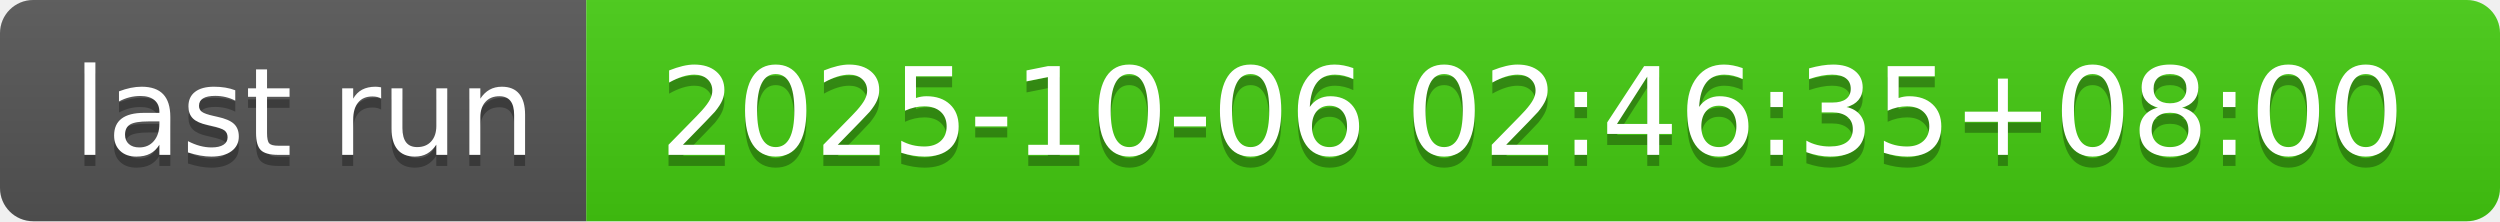
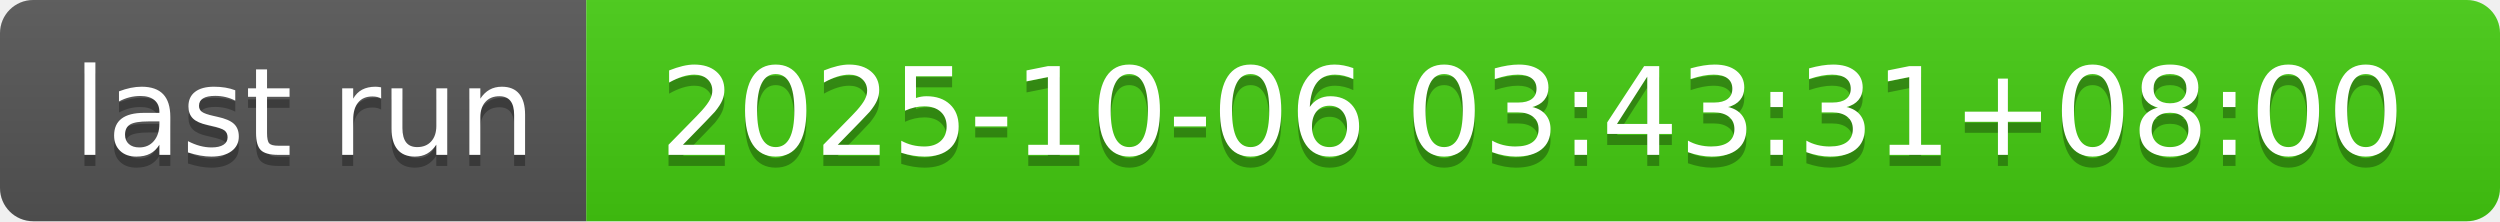
- <svg xmlns="http://www.w3.org/2000/svg" width="226" height="20" role="img" aria-label="last run: 2025-10-06 02:46:35+08:00">
+ <svg xmlns="http://www.w3.org/2000/svg" width="226" height="20" role="img" aria-label="last run: 2025-10-06 03:43:31+08:00">
  <linearGradient id="s" x2="0" y2="100%">
    <stop offset="0" stop-color="#bbb" stop-opacity=".1" />
    <stop offset="1" stop-opacity=".1" />
  </linearGradient>
  <clipPath id="r">
    <rect width="226" height="20" rx="3" fill="#fff" />
  </clipPath>
  <g clip-path="url(#r)">
    <rect width="53" height="20" fill="#555" />
    <rect x="53" width="173" height="20" fill="#4c1" />
    <rect width="226" height="20" fill="url(#s)" />
  </g>
  <g fill="#fff" text-anchor="middle" font-family="Verdana,Geneva,DejaVu Sans,sans-serif" text-rendering="geometricPrecision" font-size="110">
    <text aria-hidden="true" x="275" y="150" fill="#010101" fill-opacity=".3" transform="scale(.1)" textLength="430">last run</text>
    <text x="275" y="140" transform="scale(.1)" fill="#fff" textLength="430">last run</text>
-     <text aria-hidden="true" x="1385" y="150" fill="#010101" fill-opacity=".3" transform="scale(.1)" textLength="1630">2025-10-06 02:46:35+08:00</text>
-     <text x="1385" y="140" transform="scale(.1)" fill="#fff" textLength="1630">2025-10-06 02:46:35+08:00</text>
+     <text aria-hidden="true" x="1385" y="150" fill="#010101" fill-opacity=".3" transform="scale(.1)" textLength="1630">2025-10-06 03:43:31+08:00</text>
+     <text x="1385" y="140" transform="scale(.1)" fill="#fff" textLength="1630">2025-10-06 03:43:31+08:00</text>
  </g>
</svg>
